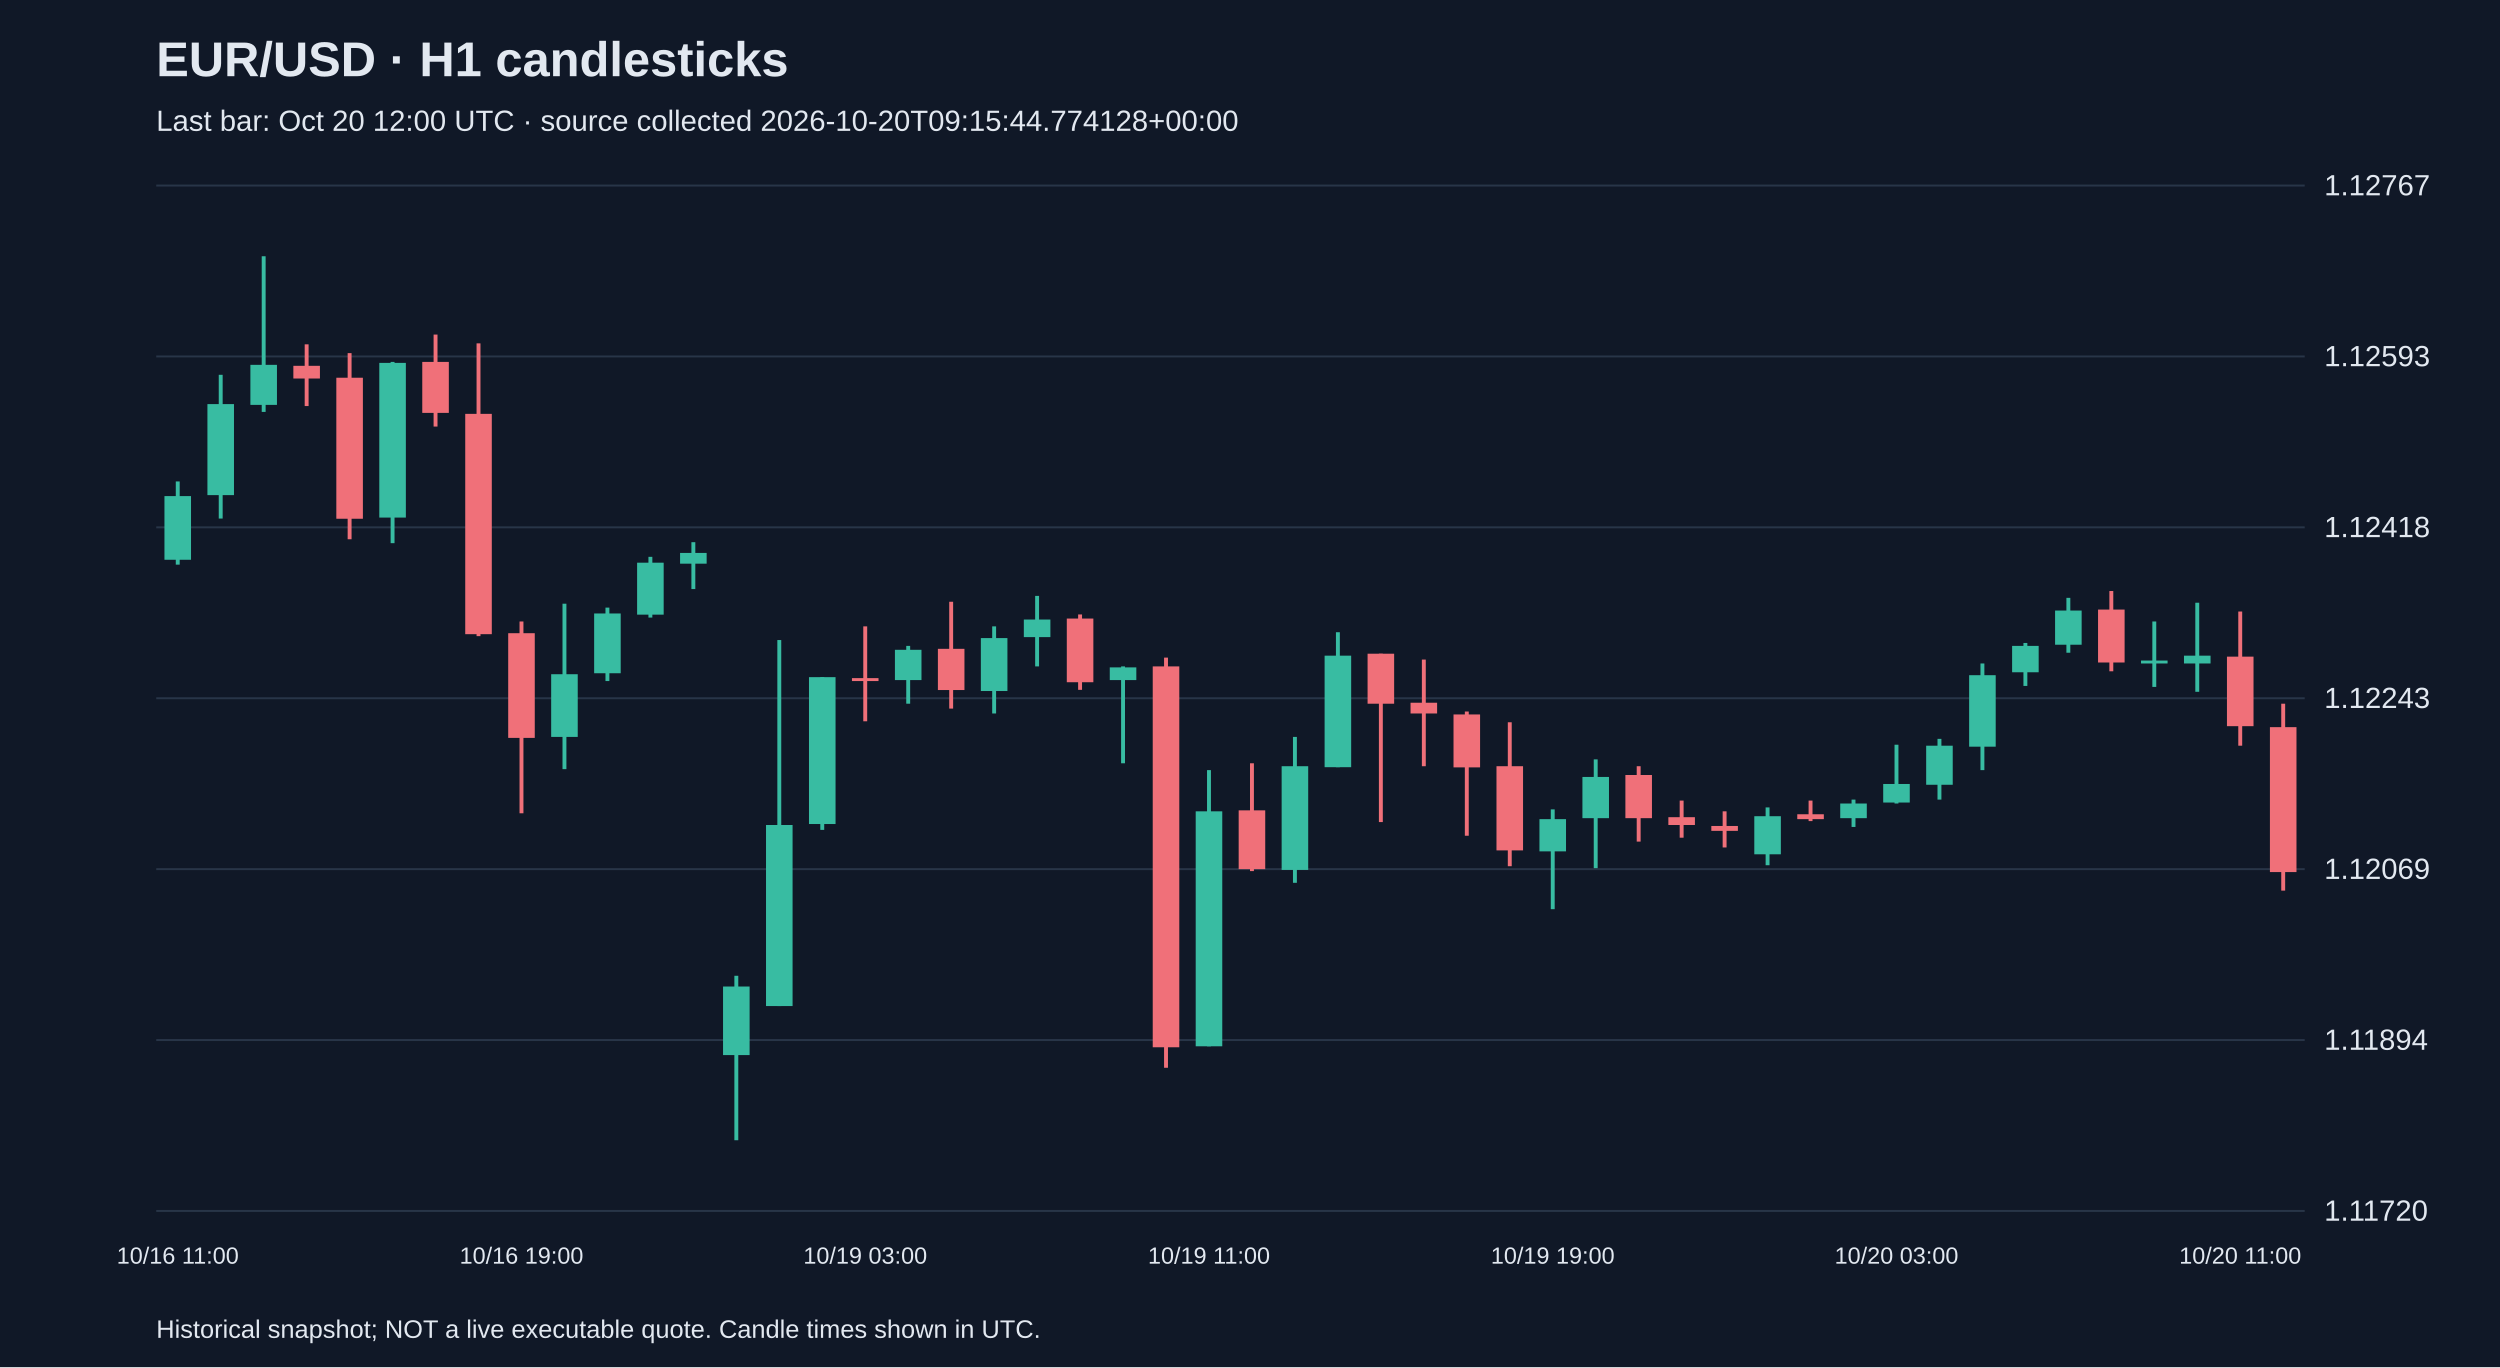
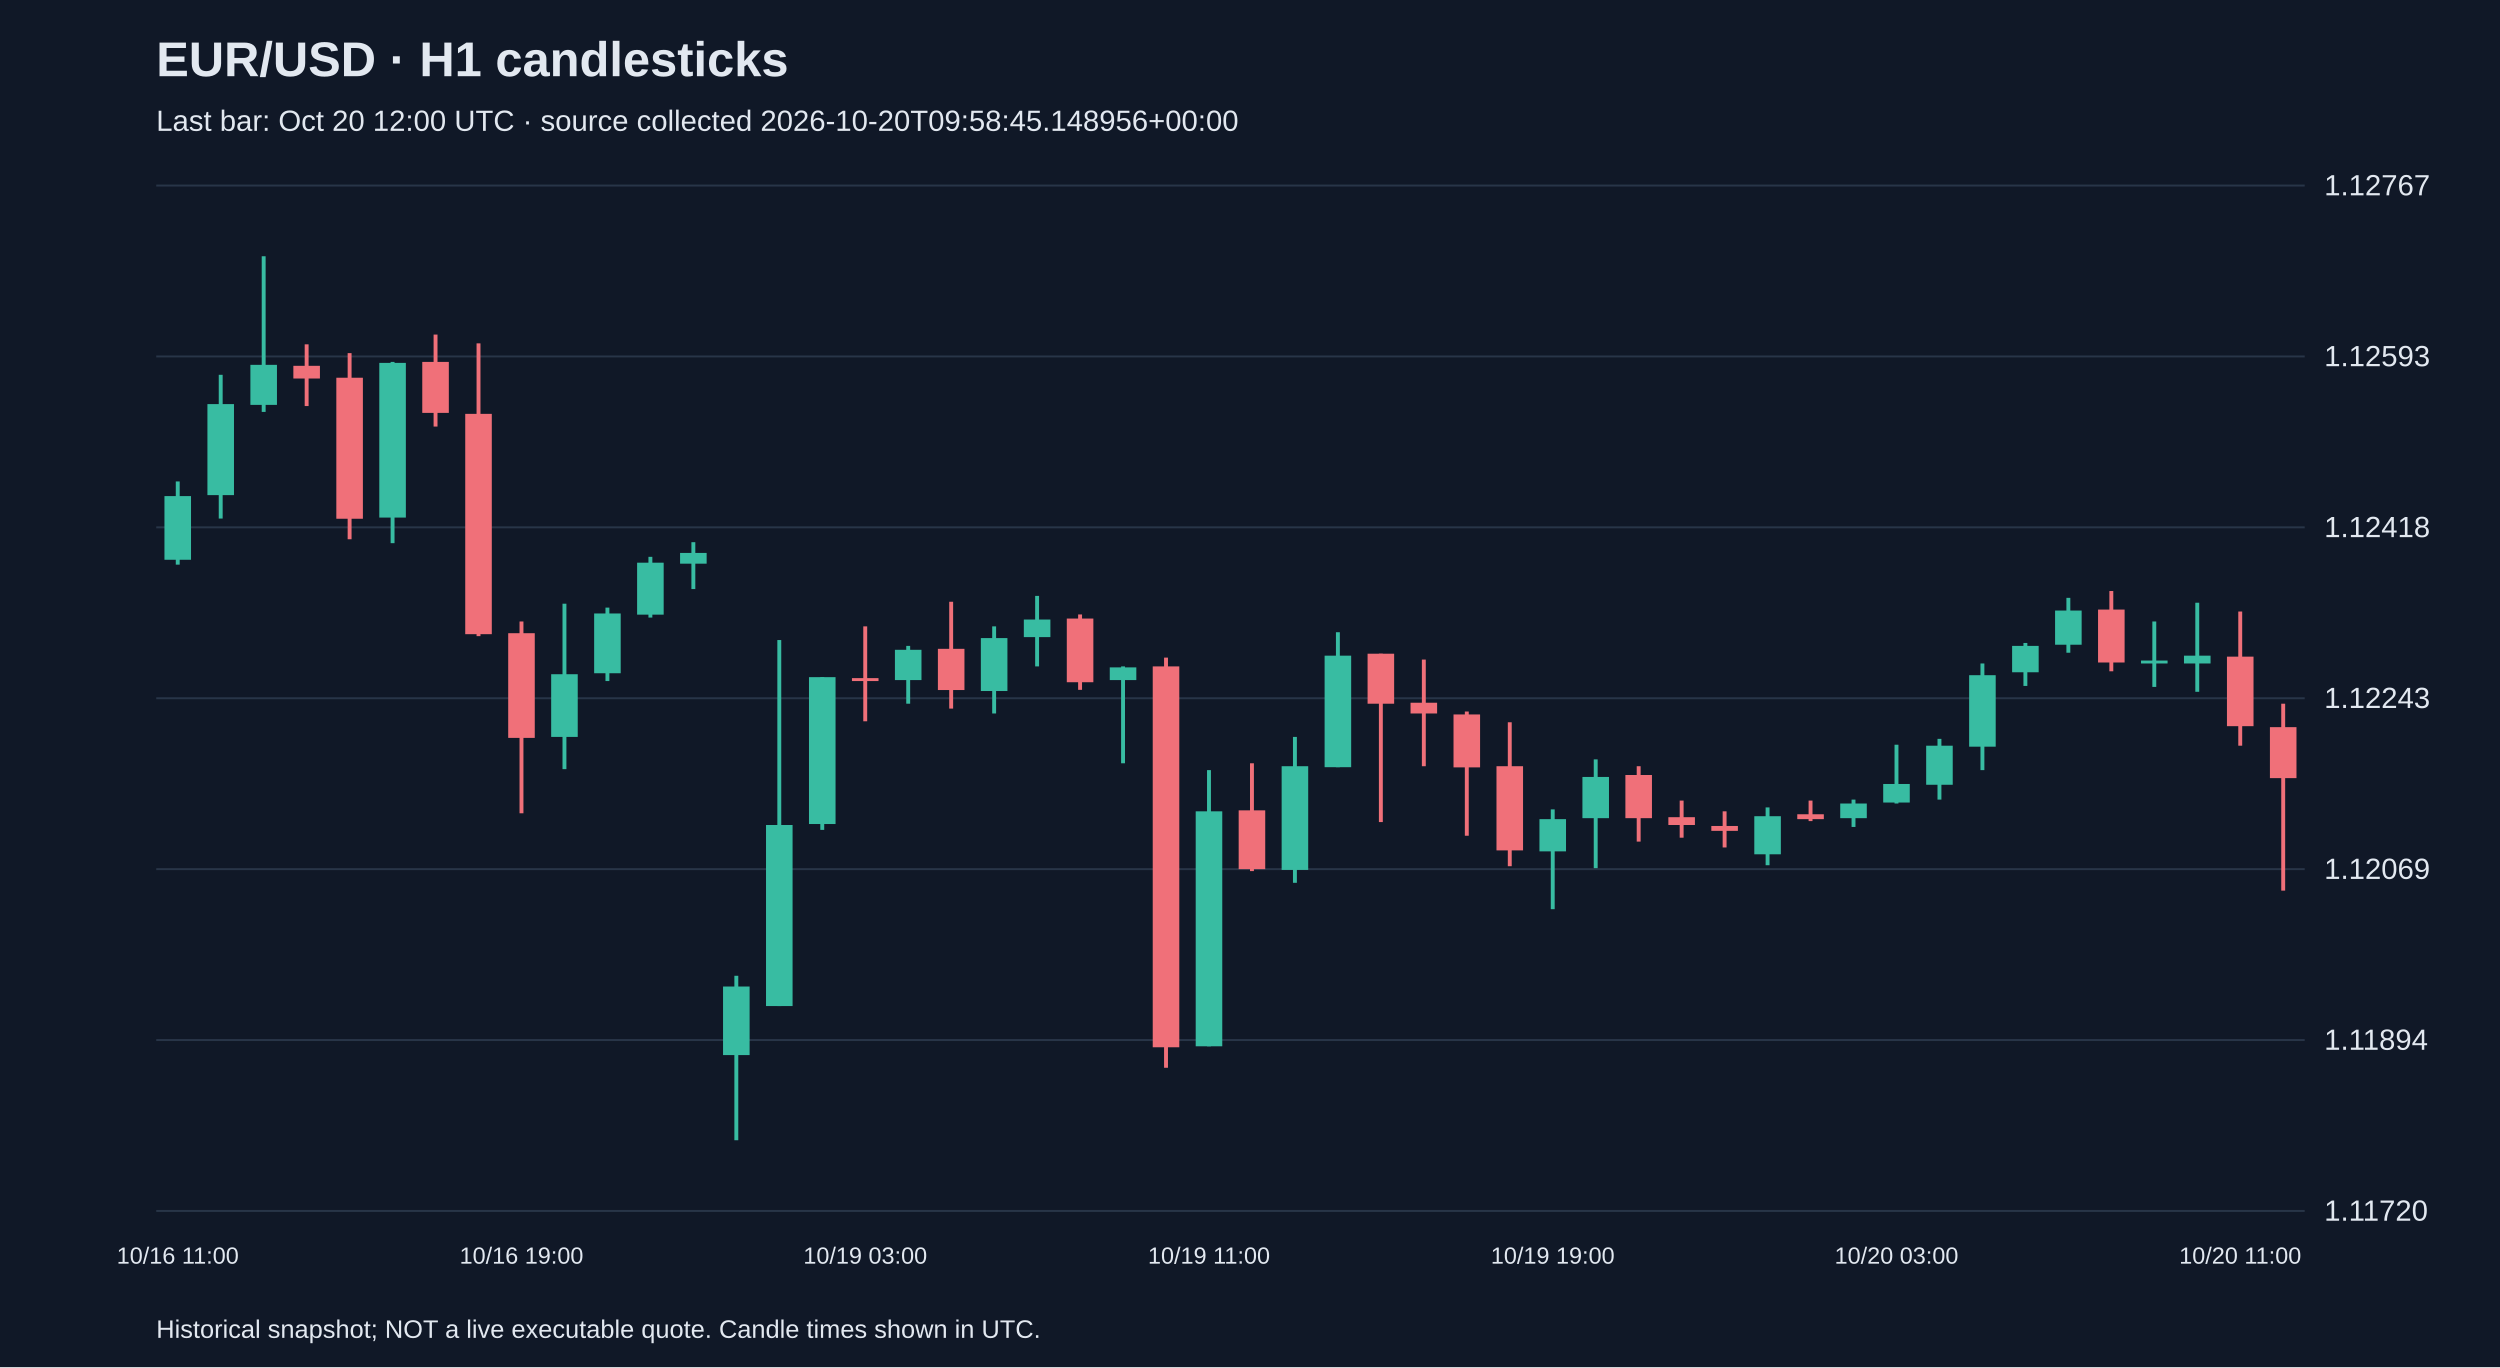
<svg xmlns="http://www.w3.org/2000/svg" viewBox="0 0 1280 700">
  <rect width="100%" height="100%" fill="#101827" />
  <style>text{font-family:Arial,sans-serif;fill:#e2e8f0}</style>
  <text x="80" y="39" font-size="25" font-weight="bold">EUR/USD · H1 candlesticks</text>
-   <text x="80" y="67" font-size="15" fill="#a6b1c5">Last bar: Oct 20 12:00 UTC · source collected 2026-10-20T09:15:44.774128+00:00</text>
+   <text x="80" y="67" font-size="15" fill="#a6b1c5">Last bar: Oct 20 12:00 UTC · source collected 2026-10-20T09:58:45.148956+00:00</text>
  <line x1="80" y1="620.0" x2="1180" y2="620.0" stroke="#283548" />
  <text x="1190" y="625.0" font-size="15">1.11720</text>
  <line x1="80" y1="532.5" x2="1180" y2="532.5" stroke="#283548" />
  <text x="1190" y="537.5" font-size="15">1.11894</text>
  <line x1="80" y1="445.0" x2="1180" y2="445.0" stroke="#283548" />
  <text x="1190" y="450.0" font-size="15">1.12069</text>
  <line x1="80" y1="357.5" x2="1180" y2="357.5" stroke="#283548" />
  <text x="1190" y="362.5" font-size="15">1.12243</text>
  <line x1="80" y1="270.0" x2="1180" y2="270.0" stroke="#283548" />
  <text x="1190" y="275.0" font-size="15">1.12418</text>
  <line x1="80" y1="182.5" x2="1180" y2="182.5" stroke="#283548" />
  <text x="1190" y="187.5" font-size="15">1.12593</text>
  <line x1="80" y1="95.0" x2="1180" y2="95.0" stroke="#283548" />
  <text x="1190" y="100.0" font-size="15">1.12767</text>
  <line x1="91.0" y1="246.5" x2="91.0" y2="289.1" stroke="#38bca2" stroke-width="2" />
  <rect x="84.2" y="254.0" width="13.6" height="32.6" fill="#38bca2" />
  <text x="91.0" y="647" text-anchor="middle" font-size="12">10/16 11:00</text>
  <line x1="113.0" y1="191.9" x2="113.0" y2="265.5" stroke="#38bca2" stroke-width="2" />
  <rect x="106.2" y="206.9" width="13.6" height="46.6" fill="#38bca2" />
  <line x1="135.0" y1="131.2" x2="135.0" y2="210.9" stroke="#38bca2" stroke-width="2" />
  <rect x="128.2" y="186.8" width="13.6" height="20.5" fill="#38bca2" />
  <line x1="157.0" y1="176.3" x2="157.0" y2="207.9" stroke="#f07079" stroke-width="2" />
  <rect x="150.2" y="187.3" width="13.6" height="6.5" fill="#f07079" />
  <line x1="179.0" y1="180.8" x2="179.0" y2="276.1" stroke="#f07079" stroke-width="2" />
  <rect x="172.2" y="193.4" width="13.6" height="72.2" fill="#f07079" />
  <line x1="201.0" y1="185.3" x2="201.0" y2="278.1" stroke="#38bca2" stroke-width="2" />
  <rect x="194.2" y="185.8" width="13.6" height="79.2" fill="#38bca2" />
  <line x1="223.0" y1="171.3" x2="223.0" y2="218.4" stroke="#f07079" stroke-width="2" />
  <rect x="216.2" y="185.3" width="13.6" height="26.1" fill="#f07079" />
  <line x1="245.0" y1="175.8" x2="245.0" y2="325.7" stroke="#f07079" stroke-width="2" />
  <rect x="238.2" y="211.9" width="13.6" height="112.8" fill="#f07079" />
  <line x1="267.0" y1="318.2" x2="267.0" y2="416.4" stroke="#f07079" stroke-width="2" />
  <rect x="260.2" y="324.2" width="13.6" height="53.6" fill="#f07079" />
  <text x="267.0" y="647" text-anchor="middle" font-size="12">10/16 19:00</text>
  <line x1="289.0" y1="309.1" x2="289.0" y2="393.8" stroke="#38bca2" stroke-width="2" />
  <rect x="282.2" y="345.2" width="13.6" height="32.1" fill="#38bca2" />
  <line x1="311.0" y1="311.1" x2="311.0" y2="348.7" stroke="#38bca2" stroke-width="2" />
  <rect x="304.2" y="314.1" width="13.6" height="30.6" fill="#38bca2" />
  <line x1="333.0" y1="285.1" x2="333.0" y2="316.2" stroke="#38bca2" stroke-width="2" />
  <rect x="326.2" y="288.1" width="13.6" height="26.6" fill="#38bca2" />
  <line x1="355.0" y1="277.6" x2="355.0" y2="301.6" stroke="#38bca2" stroke-width="2" />
  <rect x="348.2" y="283.1" width="13.6" height="5.5" fill="#38bca2" />
  <line x1="377.0" y1="499.6" x2="377.0" y2="583.8" stroke="#38bca2" stroke-width="2" />
  <rect x="370.2" y="505.1" width="13.6" height="35.1" fill="#38bca2" />
  <line x1="399.0" y1="327.7" x2="399.0" y2="515.1" stroke="#38bca2" stroke-width="2" />
  <rect x="392.2" y="422.4" width="13.6" height="92.7" fill="#38bca2" />
  <line x1="421.0" y1="346.7" x2="421.0" y2="424.9" stroke="#38bca2" stroke-width="2" />
  <rect x="414.2" y="346.7" width="13.6" height="75.2" fill="#38bca2" />
  <line x1="443.0" y1="320.7" x2="443.0" y2="369.3" stroke="#f07079" stroke-width="2" />
  <rect x="436.2" y="347.2" width="13.6" height="1.5" fill="#f07079" />
  <text x="443.0" y="647" text-anchor="middle" font-size="12">10/19 03:00</text>
  <line x1="465.0" y1="330.7" x2="465.0" y2="360.3" stroke="#38bca2" stroke-width="2" />
  <rect x="458.2" y="332.7" width="13.6" height="15.5" fill="#38bca2" />
  <line x1="487.0" y1="308.1" x2="487.0" y2="362.8" stroke="#f07079" stroke-width="2" />
  <rect x="480.2" y="332.2" width="13.6" height="21.1" fill="#f07079" />
  <line x1="509.0" y1="320.7" x2="509.0" y2="365.3" stroke="#38bca2" stroke-width="2" />
  <rect x="502.2" y="326.7" width="13.6" height="27.1" fill="#38bca2" />
  <line x1="531.0" y1="305.1" x2="531.0" y2="341.2" stroke="#38bca2" stroke-width="2" />
  <rect x="524.2" y="317.2" width="13.6" height="9.0" fill="#38bca2" />
  <line x1="553.0" y1="314.6" x2="553.0" y2="353.2" stroke="#f07079" stroke-width="2" />
  <rect x="546.2" y="316.7" width="13.6" height="32.6" fill="#f07079" />
  <line x1="575.0" y1="341.2" x2="575.0" y2="390.8" stroke="#38bca2" stroke-width="2" />
  <rect x="568.2" y="341.7" width="13.6" height="6.5" fill="#38bca2" />
  <line x1="597.0" y1="336.7" x2="597.0" y2="546.7" stroke="#f07079" stroke-width="2" />
  <rect x="590.2" y="341.2" width="13.6" height="195.0" fill="#f07079" />
  <line x1="619.0" y1="394.3" x2="619.0" y2="535.7" stroke="#38bca2" stroke-width="2" />
  <rect x="612.2" y="415.4" width="13.6" height="120.3" fill="#38bca2" />
  <text x="619.0" y="647" text-anchor="middle" font-size="12">10/19 11:00</text>
  <line x1="641.0" y1="390.8" x2="641.0" y2="446.0" stroke="#f07079" stroke-width="2" />
  <rect x="634.2" y="414.9" width="13.6" height="30.1" fill="#f07079" />
  <line x1="663.0" y1="377.3" x2="663.0" y2="452.0" stroke="#38bca2" stroke-width="2" />
  <rect x="656.2" y="392.3" width="13.6" height="53.1" fill="#38bca2" />
  <line x1="685.0" y1="323.7" x2="685.0" y2="392.8" stroke="#38bca2" stroke-width="2" />
  <rect x="678.2" y="335.7" width="13.6" height="57.1" fill="#38bca2" />
  <line x1="707.0" y1="334.7" x2="707.0" y2="420.9" stroke="#f07079" stroke-width="2" />
  <rect x="700.2" y="334.7" width="13.6" height="25.6" fill="#f07079" />
  <line x1="729.0" y1="337.7" x2="729.0" y2="392.3" stroke="#f07079" stroke-width="2" />
  <rect x="722.2" y="359.8" width="13.6" height="5.5" fill="#f07079" />
  <line x1="751.0" y1="364.3" x2="751.0" y2="427.9" stroke="#f07079" stroke-width="2" />
  <rect x="744.2" y="365.8" width="13.6" height="27.1" fill="#f07079" />
  <line x1="773.0" y1="369.8" x2="773.0" y2="443.5" stroke="#f07079" stroke-width="2" />
  <rect x="766.2" y="392.3" width="13.6" height="43.1" fill="#f07079" />
  <line x1="795.0" y1="414.4" x2="795.0" y2="465.5" stroke="#38bca2" stroke-width="2" />
  <rect x="788.2" y="419.4" width="13.6" height="16.5" fill="#38bca2" />
  <text x="795.0" y="647" text-anchor="middle" font-size="12">10/19 19:00</text>
  <line x1="817.0" y1="388.8" x2="817.0" y2="444.5" stroke="#38bca2" stroke-width="2" />
  <rect x="810.2" y="397.8" width="13.6" height="21.1" fill="#38bca2" />
  <line x1="839.0" y1="392.3" x2="839.0" y2="430.9" stroke="#f07079" stroke-width="2" />
  <rect x="832.2" y="396.8" width="13.6" height="22.1" fill="#f07079" />
  <line x1="861.0" y1="409.9" x2="861.0" y2="428.9" stroke="#f07079" stroke-width="2" />
  <rect x="854.2" y="418.4" width="13.6" height="4.0" fill="#f07079" />
  <line x1="883.0" y1="415.4" x2="883.0" y2="433.9" stroke="#f07079" stroke-width="2" />
  <rect x="876.2" y="422.9" width="13.6" height="2.5" fill="#f07079" />
  <line x1="905.0" y1="413.4" x2="905.0" y2="443.0" stroke="#38bca2" stroke-width="2" />
  <rect x="898.2" y="417.9" width="13.6" height="19.5" fill="#38bca2" />
  <line x1="927.0" y1="409.9" x2="927.0" y2="420.4" stroke="#f07079" stroke-width="2" />
  <rect x="920.2" y="416.9" width="13.6" height="2.5" fill="#f07079" />
  <line x1="949.0" y1="409.4" x2="949.0" y2="423.4" stroke="#38bca2" stroke-width="2" />
  <rect x="942.2" y="411.4" width="13.6" height="7.5" fill="#38bca2" />
  <line x1="971.0" y1="381.3" x2="971.0" y2="411.4" stroke="#38bca2" stroke-width="2" />
  <rect x="964.2" y="401.4" width="13.6" height="9.5" fill="#38bca2" />
  <text x="971.0" y="647" text-anchor="middle" font-size="12">10/20 03:00</text>
  <line x1="993.0" y1="378.3" x2="993.0" y2="409.4" stroke="#38bca2" stroke-width="2" />
  <rect x="986.2" y="381.8" width="13.6" height="20.0" fill="#38bca2" />
  <line x1="1015.0" y1="339.7" x2="1015.0" y2="394.3" stroke="#38bca2" stroke-width="2" />
  <rect x="1008.2" y="345.7" width="13.6" height="36.6" fill="#38bca2" />
  <line x1="1037.0" y1="329.2" x2="1037.0" y2="351.2" stroke="#38bca2" stroke-width="2" />
  <rect x="1030.2" y="330.7" width="13.6" height="13.5" fill="#38bca2" />
  <line x1="1059.0" y1="306.1" x2="1059.0" y2="334.2" stroke="#38bca2" stroke-width="2" />
  <rect x="1052.2" y="312.6" width="13.6" height="17.5" fill="#38bca2" />
  <line x1="1081.0" y1="302.6" x2="1081.0" y2="343.7" stroke="#f07079" stroke-width="2" />
  <rect x="1074.2" y="312.1" width="13.6" height="27.1" fill="#f07079" />
  <line x1="1103.0" y1="318.2" x2="1103.0" y2="351.7" stroke="#38bca2" stroke-width="2" />
  <rect x="1096.2" y="338.2" width="13.6" height="1.5" fill="#38bca2" />
  <line x1="1125.0" y1="308.6" x2="1125.0" y2="354.2" stroke="#38bca2" stroke-width="2" />
  <rect x="1118.2" y="335.7" width="13.6" height="4.0" fill="#38bca2" />
  <line x1="1147.0" y1="313.1" x2="1147.0" y2="381.8" stroke="#f07079" stroke-width="2" />
  <rect x="1140.2" y="336.2" width="13.6" height="35.6" fill="#f07079" />
  <text x="1147.0" y="647" text-anchor="middle" font-size="12">10/20 11:00</text>
  <line x1="1169.0" y1="360.3" x2="1169.0" y2="456.0" stroke="#f07079" stroke-width="2" />
-   <rect x="1162.2" y="372.3" width="13.6" height="74.2" fill="#f07079" />
+   <rect x="1162.2" y="372.3" width="13.6" height="26.1" fill="#f07079" />
  <text x="80" y="685" font-size="13">Historical snapshot; NOT a live executable quote. Candle times shown in UTC.</text>
</svg>
